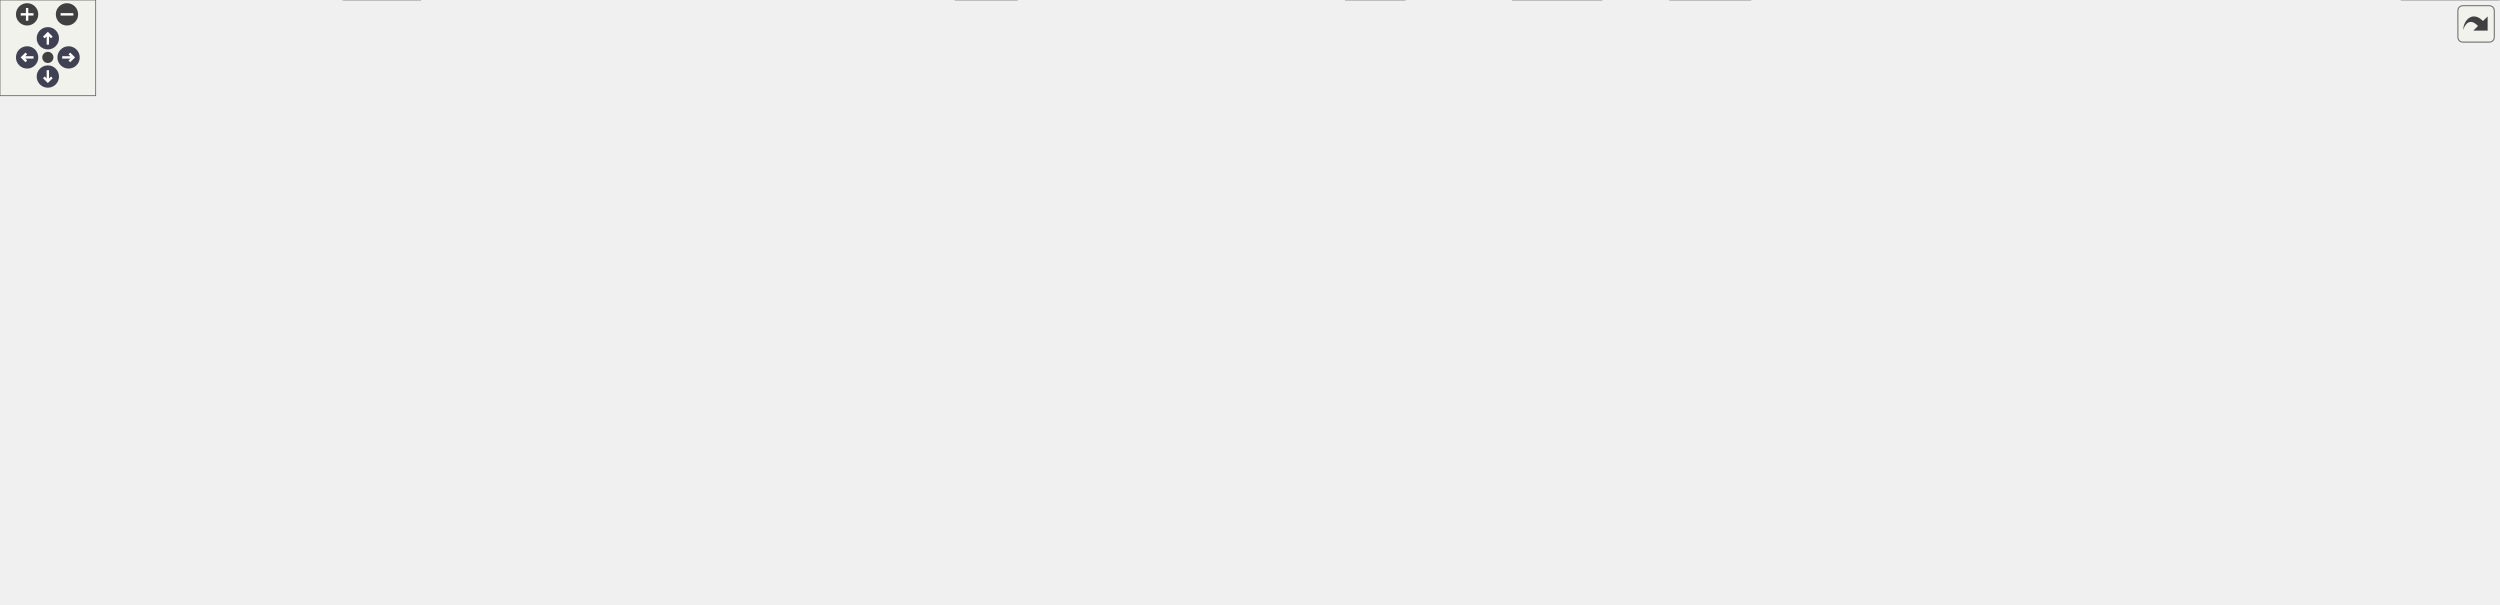
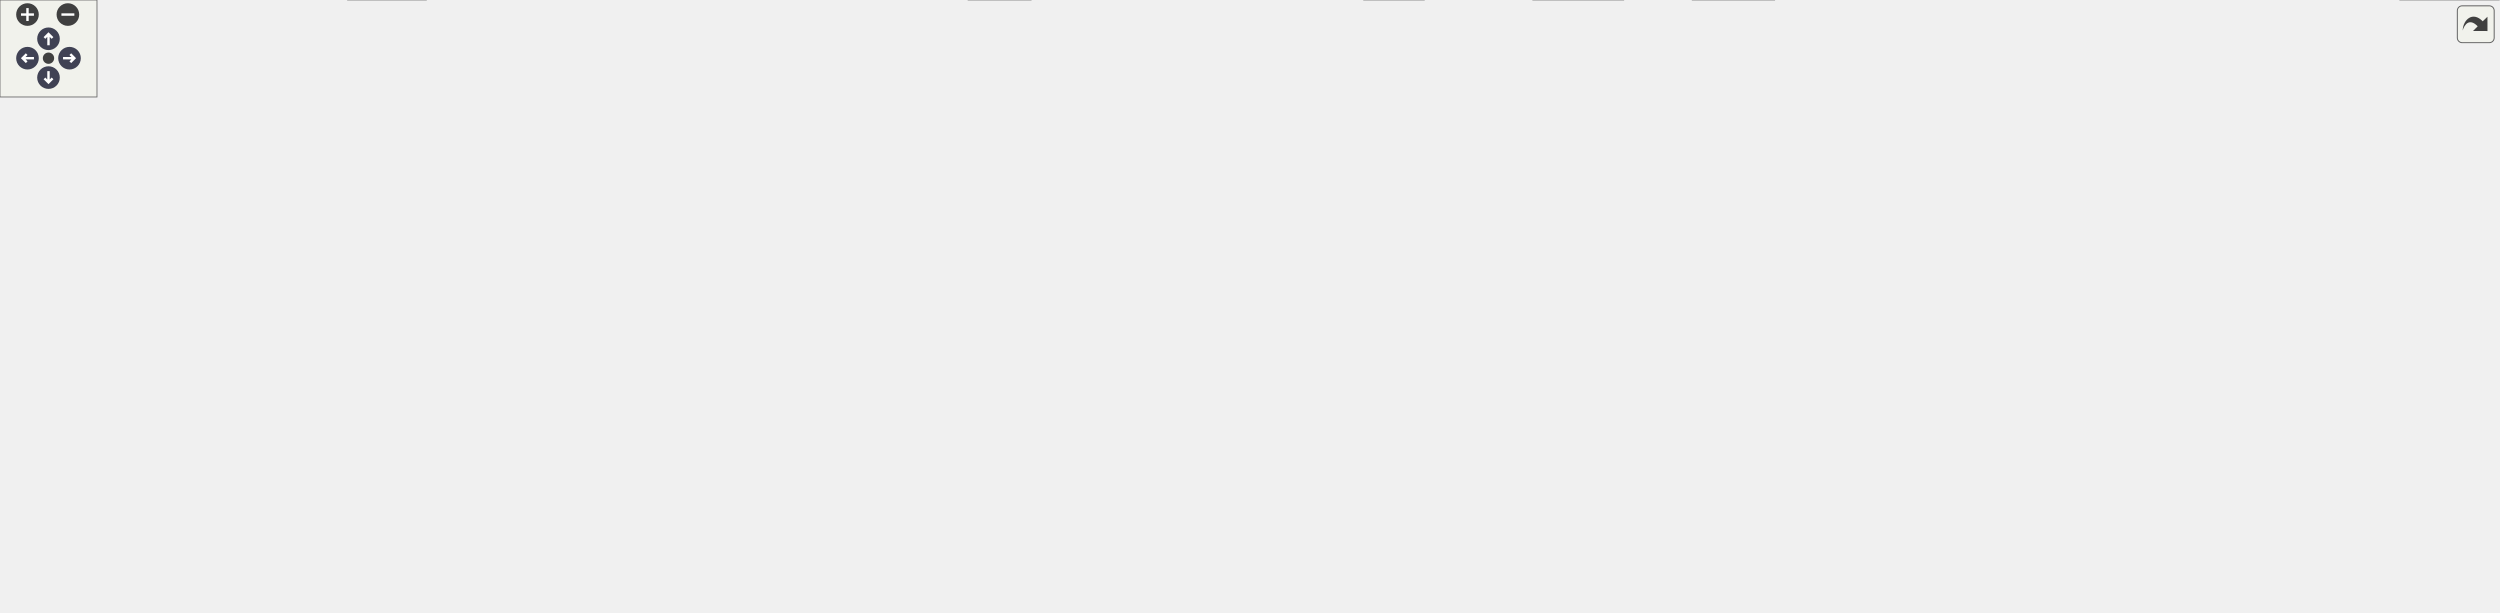
<svg xmlns="http://www.w3.org/2000/svg" xmlns:xlink="http://www.w3.org/1999/xlink" id="main" version="1.1" xml:space="preserve">
  <style type="text/css">
.node, .edge {opacity: 0.7;}
.node.selected, .edge.selected {opacity: 1;}
.edge:hover path { stroke: red; }
.edge:hover polygon { stroke: red; fill: red; }
</style>
  <defs>
    <circle id="rim" cx="0" cy="0" r="7" />
    <circle id="rim2" cx="0" cy="0" r="3.5" />
    <g id="zoomPlus">
      <use xlink:href="#rim" fill="#404040">
        <set attributeName="fill" to="#808080" begin="zoomplus.mouseover" end="zoomplus.mouseout" />
      </use>
      <path d="M-4,0h8M0,-4v8" fill="none" stroke="white" stroke-width="1.5" pointer-events="none" />
    </g>
    <g id="zoomMin">
      <use xlink:href="#rim" fill="#404040">
        <set attributeName="fill" to="#808080" begin="zoomminus.mouseover" end="zoomminus.mouseout" />
      </use>
      <path d="M-4,0h8" fill="none" stroke="white" stroke-width="1.5" pointer-events="none" />
    </g>
    <g id="arrowUp" transform="translate(30 24)">
      <use xlink:href="#rim" />
      <path pointer-events="none" fill="none" stroke="white" stroke-width="1.5" d="M0,-3.0v7 M-2.5,-0.5L0,-3.0L2.5,-0.5" />
    </g>
    <g id="arrowRight" transform="rotate(90) translate(36 -43)">
      <use xlink:href="#rim" />
      <path pointer-events="none" fill="none" stroke="white" stroke-width="1.5" d="M0,-3.0v7 M-2.5,-0.5L0,-3.0L2.5,-0.5" />
    </g>
    <g id="arrowDown" transform="rotate(180) translate(-30 -48)">
      <use xlink:href="#rim" />
      <path pointer-events="none" fill="none" stroke="white" stroke-width="1.5" d="M0,-3.0v7 M-2.5,-0.5L0,-3.0L2.5,-0.5" />
    </g>
    <g id="arrowLeft" transform="rotate(270) translate(-36 17)">
      <use xlink:href="#rim" />
      <path pointer-events="none" fill="none" stroke="white" stroke-width="1.5" d="M0,-3.0v7 M-2.5,-0.5L0,-3.0L2.5,-0.5" />
    </g>
    <g id="resetDef">
      <use xlink:href="#rim2" fill="#404040">
        <set attributeName="fill" to="#808080" begin="reset.mouseover" end="reset.mouseout" />
      </use>
    </g>
  </defs>
  <svg id="graph" class="graph">
    <g id="viewport">
      <g id="Node000001" class="node">
        <g id="a_Node000001">
          <a xlink:title=" ">
            <polygon fill="#999999" stroke="#666666" points="207.79,-318 53.04,-318 53.04,-287.5 207.79,-287.5 207.79,-318" />
            <text text-anchor="start" x="61.04" y="-304.5" font-family="Helvetica,sans-Serif" font-size="10.00">/github/workspace/test</text>
            <text text-anchor="middle" x="130.42" y="-293.25" font-family="Helvetica,sans-Serif" font-size="10.00">/kalman_format_float_1x1x1.cpp</text>
          </a>
        </g>
      </g>
      <g id="Node000002" class="node">
        <g id="a_Node000002">
          <a xlink:href="kalman_8hpp.xhtml" target="_top" xlink:title="The Kalman filter class and library top-level header.">
            <polygon fill="white" stroke="#666666" points="183.42,-251.5 77.42,-251.5 77.42,-232.25 183.42,-232.25 183.42,-251.5" />
            <text text-anchor="middle" x="130.42" y="-238" font-family="Helvetica,sans-Serif" font-size="10.00">fcarouge/kalman.hpp</text>
          </a>
        </g>
      </g>
      <g id="edge1_Node000001_Node000002" class="edge">
        <g id="a_edge1_Node000001_Node000002">
          <a xlink:title=" ">
            <path fill="none" stroke="#63b8ff" d="M130.42,-287.2C130.42,-279.96 130.42,-271.09 130.42,-263.19" />
            <polygon fill="#63b8ff" stroke="#63b8ff" points="133.92,-263.46 130.42,-253.46 126.92,-263.46 133.92,-263.46" />
          </a>
        </g>
      </g>
      <g id="Node000025" class="node">
        <g id="a_Node000025">
          <a xlink:title=" ">
            <polygon fill="#e0e0e0" stroke="#999999" points="50.29,-74.5 6.54,-74.5 6.54,-55.25 50.29,-55.25 50.29,-74.5" />
            <text text-anchor="middle" x="28.42" y="-61" font-family="Helvetica,sans-Serif" font-size="10.00">format</text>
          </a>
        </g>
      </g>
      <g id="edge57_Node000001_Node000025" class="edge">
        <g id="a_edge57_Node000001_Node000025">
          <a xlink:title=" ">
            <path fill="none" stroke="#63b8ff" d="M104.85,-287.08C76.89,-269.49 33.42,-237.16 13.42,-196.25 -3.37,-161.9 -2.26,-147.74 6.42,-110.5 8.5,-101.58 12.63,-92.39 16.76,-84.69" />
            <polygon fill="#63b8ff" stroke="#63b8ff" points="19.64,-86.7 21.61,-76.29 13.58,-83.19 19.64,-86.7" />
          </a>
        </g>
      </g>
      <g id="Node000029" class="node">
        <g id="a_Node000029">
          <a xlink:title=" ">
            <polygon fill="#e0e0e0" stroke="#999999" points="249.54,-251.5 201.29,-251.5 201.29,-232.25 249.54,-232.25 249.54,-251.5" />
            <text text-anchor="middle" x="225.42" y="-238" font-family="Helvetica,sans-Serif" font-size="10.00">cassert</text>
          </a>
        </g>
      </g>
      <g id="edge56_Node000001_Node000029" class="edge">
        <g id="a_edge56_Node000001_Node000029">
          <a xlink:title=" ">
            <path fill="none" stroke="#63b8ff" d="M153.9,-287.2C168.23,-278.32 186.51,-266.99 201,-258.01" />
            <polygon fill="#63b8ff" stroke="#63b8ff" points="202.83,-260.99 209.49,-252.75 199.14,-255.04 202.83,-260.99" />
          </a>
        </g>
      </g>
      <g id="Node000003" class="node">
        <g id="a_Node000003">
          <a xlink:href="kalman__forward_8hpp.xhtml" target="_top" xlink:title="Authoritative forward declaration header.">
            <polygon fill="white" stroke="#666666" points="318.92,-196.25 215.92,-196.25 215.92,-177 318.92,-177 318.92,-196.25" />
            <text text-anchor="middle" x="267.42" y="-182.75" font-family="Helvetica,sans-Serif" font-size="10.00">kalman_forward.hpp</text>
          </a>
        </g>
      </g>
      <g id="edge2_Node000002_Node000003" class="edge">
        <g id="a_edge2_Node000002_Node000003">
          <a xlink:title=" ">
            <path fill="none" stroke="#63b8ff" d="M153.66,-231.84C175.6,-223.31 208.77,-210.42 233.63,-200.76" />
            <polygon fill="#63b8ff" stroke="#63b8ff" points="234.6,-204.14 242.65,-197.25 232.07,-197.61 234.6,-204.14" />
          </a>
        </g>
      </g>
      <g id="Node000004" class="node">
        <g id="a_Node000004">
          <a xlink:href="factory_8hpp.xhtml" target="_top" xlink:title=" ">
            <polygon fill="white" stroke="#666666" points="966.67,-196.25 832.17,-196.25 832.17,-177 966.67,-177 966.67,-196.25" />
            <text text-anchor="middle" x="899.42" y="-182.75" font-family="Helvetica,sans-Serif" font-size="10.00">kalman_internal/factory.hpp</text>
          </a>
        </g>
      </g>
      <g id="edge3_Node000002_Node000004" class="edge">
        <g id="a_edge3_Node000002_Node000004">
          <a xlink:title=" ">
            <path fill="none" stroke="#63b8ff" d="M183.82,-233.19C186.73,-232.85 189.61,-232.53 192.42,-232.25 419.88,-209.28 689.79,-196.14 820.56,-190.66" />
            <polygon fill="#63b8ff" stroke="#63b8ff" points="820.66,-194.16 830.51,-190.25 820.37,-187.17 820.66,-194.16" />
          </a>
        </g>
      </g>
      <g id="Node000006" class="node">
        <g id="a_Node000006">
          <a xlink:href="utility_8hpp.xhtml" target="_top" xlink:title=" ">
            <polygon fill="white" stroke="#666666" points="790.67,-74.5 734.17,-74.5 734.17,-55.25 790.67,-55.25 790.67,-74.5" />
            <text text-anchor="middle" x="762.42" y="-61" font-family="Helvetica,sans-Serif" font-size="10.00">utility.hpp</text>
          </a>
        </g>
      </g>
      <g id="edge54_Node000002_Node000006" class="edge">
        <g id="a_edge54_Node000002_Node000006">
          <a xlink:title=" ">
            <path fill="none" stroke="#63b8ff" d="M180.05,-231.79C234.44,-221.49 315.58,-205.01 327.42,-196.25 362.7,-170.13 339.78,-134.68 376.42,-110.5 432.55,-73.46 635.37,-67.05 722.35,-66.02" />
            <polygon fill="#63b8ff" stroke="#63b8ff" points="722.35,-69.52 732.32,-65.93 722.28,-62.52 722.35,-69.52" />
          </a>
        </g>
      </g>
      <g id="Node000024" class="node">
        <g id="a_Node000024">
          <a xlink:href="format_8hpp.xhtml" target="_top" xlink:title="Formatting support for the Kalman filter.">
            <polygon fill="white" stroke="#666666" points="148.92,-135.38 15.92,-135.38 15.92,-116.12 148.92,-116.12 148.92,-135.38" />
            <text text-anchor="middle" x="82.42" y="-121.88" font-family="Helvetica,sans-Serif" font-size="10.00">kalman_internal/format.hpp</text>
          </a>
        </g>
      </g>
      <g id="edge45_Node000002_Node000024" class="edge">
        <g id="a_edge45_Node000002_Node000024">
          <a xlink:title=" ">
            <path fill="none" stroke="#63b8ff" d="M77.02,-232.2C56.04,-225.89 34.01,-215.01 21.42,-196.25 7.69,-175.79 32.35,-154.88 54.31,-141.41" />
            <polygon fill="#63b8ff" stroke="#63b8ff" points="55.84,-144.57 62.74,-136.54 52.33,-138.51 55.84,-144.57" />
          </a>
        </g>
      </g>
      <g id="Node000026" class="node">
        <g id="a_Node000026">
          <a xlink:href="print_8hpp.xhtml" target="_top" xlink:title=" ">
            <polygon fill="white" stroke="#666666" points="291.42,-135.38 167.42,-135.38 167.42,-116.12 291.42,-116.12 291.42,-135.38" />
            <text text-anchor="middle" x="229.42" y="-121.88" font-family="Helvetica,sans-Serif" font-size="10.00">kalman_internal/print.hpp</text>
          </a>
        </g>
      </g>
      <g id="edge50_Node000002_Node000026" class="edge">
        <g id="a_edge50_Node000002_Node000026">
          <a xlink:title=" ">
            <path fill="none" stroke="#63b8ff" d="M103.98,-231.82C75.63,-220.65 36.89,-200.27 54.42,-177 62.03,-166.9 128.51,-149.79 177.29,-138.38" />
            <polygon fill="#63b8ff" stroke="#63b8ff" points="177.9,-141.83 186.85,-136.17 176.32,-135.01 177.9,-141.83" />
          </a>
        </g>
      </g>
      <g id="Node000028" class="node">
        <g id="a_Node000028">
          <a xlink:title=" ">
            <polygon fill="#e0e0e0" stroke="#999999" points="197.67,-196.25 63.17,-196.25 63.17,-177 197.67,-177 197.67,-196.25" />
            <text text-anchor="middle" x="130.42" y="-182.75" font-family="Helvetica,sans-Serif" font-size="10.00">kalman_internal/kalman.tpp</text>
          </a>
        </g>
      </g>
      <g id="edge55_Node000002_Node000028" class="edge">
        <g id="a_edge55_Node000002_Node000028">
          <a xlink:title=" ">
            <path fill="none" stroke="#63b8ff" d="M130.42,-232.08C130.42,-225.57 130.42,-216.42 130.42,-208.12" />
            <polygon fill="#63b8ff" stroke="#63b8ff" points="133.92,-208.12 130.42,-198.12 126.92,-208.12 133.92,-208.12" />
          </a>
        </g>
      </g>
      <g id="Node000005" class="node">
        <g id="a_Node000005">
          <a xlink:href="type_8hpp.xhtml" target="_top" xlink:title=" ">
-             <polygon fill="white" stroke="#666666" points="1498.42,-135.38 1446.42,-135.38 1446.42,-116.12 1498.42,-116.12 1498.42,-135.38" />
-             <text text-anchor="middle" x="1472.42" y="-121.88" font-family="Helvetica,sans-Serif" font-size="10.00">type.hpp</text>
+             <polygon fill="white" stroke="#666666" points="1477.42,-135.38 1425.42,-135.38 1425.42,-116.12 1477.42,-116.12 1477.42,-135.38" />
+             <text text-anchor="middle" x="1451.42" y="-121.88" font-family="Helvetica,sans-Serif" font-size="10.00">type.hpp</text>
          </a>
        </g>
      </g>
      <g id="edge4_Node000004_Node000005" class="edge">
        <g id="a_edge4_Node000004_Node000005">
          <a xlink:title=" ">
-             <path fill="none" stroke="#63b8ff" d="M967.13,-185.53C1069.17,-184.14 1267.91,-176.56 1432.42,-141 1434.73,-140.5 1437.08,-139.9 1439.44,-139.24" />
-             <polygon fill="#63b8ff" stroke="#63b8ff" points="1440.39,-142.61 1448.85,-136.24 1438.26,-135.94 1440.39,-142.61" />
+             <path fill="none" stroke="#63b8ff" d="M966.92,-185.2C1065.65,-183.35 1254.71,-175.15 1411.42,-141 1413.73,-140.5 1416.08,-139.9 1418.44,-139.23" />
+             <polygon fill="#63b8ff" stroke="#63b8ff" points="1419.39,-142.6 1427.85,-136.23 1417.26,-135.94 1419.39,-142.6" />
          </a>
        </g>
      </g>
      <g id="Node000007" class="node">
        <g id="a_Node000007">
          <a xlink:title=" ">
            <polygon fill="#e0e0e0" stroke="#999999" points="1004.29,-19.25 948.54,-19.25 948.54,0 1004.29,0 1004.29,-19.25" />
            <text text-anchor="middle" x="976.42" y="-5.75" font-family="Helvetica,sans-Serif" font-size="10.00">concepts</text>
          </a>
        </g>
      </g>
      <g id="edge42_Node000004_Node000007" class="edge">
        <g id="a_edge42_Node000004_Node000007">
          <a xlink:title=" ">
-             <path fill="none" stroke="#63b8ff" d="M966.92,-184.56C1096.7,-181.8 1370.8,-172.29 1399.42,-141 1408.57,-131 1407.71,-121.23 1399.42,-110.5 1375.65,-79.74 1116.01,-33.78 1015.67,-17.03" />
-             <polygon fill="#63b8ff" stroke="#63b8ff" points="1016.46,-13.61 1006.02,-15.42 1015.31,-20.51 1016.46,-13.61" />
+             <path fill="none" stroke="#63b8ff" d="M966.75,-184.27C1092.14,-181.05 1351.24,-170.83 1378.42,-141 1387.55,-130.98 1386.59,-121.32 1378.42,-110.5 1356.25,-81.13 1112.55,-34.88 1015.74,-17.52" />
+             <polygon fill="#63b8ff" stroke="#63b8ff" points="1016.63,-14.12 1006.17,-15.81 1015.4,-21.01 1016.63,-14.12" />
          </a>
        </g>
      </g>
      <g id="Node000009" class="node">
        <g id="a_Node000009">
          <a xlink:title=" ">
            <polygon fill="#e0e0e0" stroke="#999999" points="880.92,-19.25 843.92,-19.25 843.92,0 880.92,0 880.92,-19.25" />
            <text text-anchor="middle" x="862.42" y="-5.75" font-family="Helvetica,sans-Serif" font-size="10.00">tuple</text>
          </a>
        </g>
      </g>
      <g id="edge43_Node000004_Node000009" class="edge">
        <g id="a_edge43_Node000004_Node000009">
          <a xlink:title=" ">
            <path fill="none" stroke="#63b8ff" d="M831.68,-184.84C697.15,-182.58 406.62,-173.89 376.42,-141 367.25,-131.02 367.85,-121.01 376.42,-110.5 434.69,-39.04 735.41,-17.25 832.3,-12.03" />
            <polygon fill="#63b8ff" stroke="#63b8ff" points="832.26,-15.54 842.06,-11.53 831.9,-8.55 832.26,-15.54" />
          </a>
        </g>
      </g>
      <g id="Node000010" class="node">
        <g id="a_Node000010">
          <a xlink:title=" ">
-             <polygon fill="#e0e0e0" stroke="#999999" points="1566.92,-19.25 1505.92,-19.25 1505.92,0 1566.92,0 1566.92,-19.25" />
-             <text text-anchor="middle" x="1536.42" y="-5.75" font-family="Helvetica,sans-Serif" font-size="10.00">type_traits</text>
+             <polygon fill="#e0e0e0" stroke="#999999" points="1545.92,-19.25 1484.92,-19.25 1484.92,0 1545.92,0 1545.92,-19.25" />
+             <text text-anchor="middle" x="1515.42" y="-5.75" font-family="Helvetica,sans-Serif" font-size="10.00">type_traits</text>
          </a>
        </g>
      </g>
      <g id="edge44_Node000004_Node000010" class="edge">
        <g id="a_edge44_Node000004_Node000010">
          <a xlink:title=" ">
-             <path fill="none" stroke="#63b8ff" d="M966.96,-184.6C1116.22,-181.78 1464.35,-171.93 1507.42,-141 1541.7,-116.38 1541.89,-60.87 1539.14,-30.84" />
-             <polygon fill="#63b8ff" stroke="#63b8ff" points="1542.65,-30.73 1538.05,-21.19 1535.7,-31.53 1542.65,-30.73" />
+             <path fill="none" stroke="#63b8ff" d="M967.08,-184.4C1112.51,-181.22 1445.11,-170.75 1486.42,-141 1520.67,-116.34 1520.88,-60.85 1518.14,-30.83" />
+             <polygon fill="#63b8ff" stroke="#63b8ff" points="1521.65,-30.73 1517.04,-21.19 1514.69,-31.52 1521.65,-30.73" />
          </a>
        </g>
      </g>
      <g id="Node000013" class="node">
        <g id="a_Node000013">
          <a xlink:href="x__z__p__q__r_8hpp.xhtml" target="_top" xlink:title=" ">
            <polygon fill="white" stroke="#666666" points="463.17,-135.38 385.67,-135.38 385.67,-116.12 463.17,-116.12 463.17,-135.38" />
            <text text-anchor="middle" x="424.42" y="-121.88" font-family="Helvetica,sans-Serif" font-size="10.00">x_z_p_q_r.hpp</text>
          </a>
        </g>
      </g>
      <g id="edge13_Node000004_Node000013" class="edge">
        <g id="a_edge13_Node000004_Node000013">
          <a xlink:title=" ">
            <path fill="none" stroke="#63b8ff" d="M831.91,-182.42C747.25,-177.52 597.97,-165.98 472.42,-141 469.26,-140.37 466.01,-139.63 462.77,-138.81" />
            <polygon fill="#63b8ff" stroke="#63b8ff" points="463.9,-135.49 453.33,-136.24 462.06,-142.25 463.9,-135.49" />
          </a>
        </g>
      </g>
      <g id="Node000014" class="node">
        <g id="a_Node000014">
          <a xlink:href="x__z__p__q__r__h__f_8hpp.xhtml" target="_top" xlink:title=" ">
            <polygon fill="white" stroke="#666666" points="577.54,-135.38 481.29,-135.38 481.29,-116.12 577.54,-116.12 577.54,-135.38" />
            <text text-anchor="middle" x="529.42" y="-121.88" font-family="Helvetica,sans-Serif" font-size="10.00">x_z_p_q_r_h_f.hpp</text>
          </a>
        </g>
      </g>
      <g id="edge15_Node000004_Node000014" class="edge">
        <g id="a_edge15_Node000004_Node000014">
          <a xlink:title=" ">
            <path fill="none" stroke="#63b8ff" d="M831.85,-177.92C768.43,-170.22 671.08,-157.22 587.42,-141 583.36,-140.21 579.17,-139.33 574.97,-138.39" />
            <polygon fill="#63b8ff" stroke="#63b8ff" points="575.96,-135.03 565.43,-136.17 574.37,-141.85 575.96,-135.03" />
          </a>
        </g>
      </g>
      <g id="Node000015" class="node">
        <g id="a_Node000015">
          <a xlink:href="x__z__p__q__r__hh__us__ps_8hpp.xhtml" target="_top" xlink:title=" ">
            <polygon fill="white" stroke="#666666" points="898.79,-135.38 774.04,-135.38 774.04,-116.12 898.79,-116.12 898.79,-135.38" />
            <text text-anchor="middle" x="836.42" y="-121.88" font-family="Helvetica,sans-Serif" font-size="10.00">x_z_p_q_r_hh_us_ps.hpp</text>
          </a>
        </g>
      </g>
      <g id="edge17_Node000004_Node000015" class="edge">
        <g id="a_edge17_Node000004_Node000015">
          <a xlink:title=" ">
            <path fill="none" stroke="#63b8ff" d="M889.85,-176.68C880.42,-167.87 865.77,-154.18 854.19,-143.36" />
            <polygon fill="#63b8ff" stroke="#63b8ff" points="856.88,-141.08 847.18,-136.81 852.1,-146.19 856.88,-141.08" />
          </a>
        </g>
      </g>
      <g id="Node000018" class="node">
        <g id="a_Node000018">
          <a xlink:href="x__z__p__qq__rr__f_8hpp.xhtml" target="_top" xlink:title=" ">
            <polygon fill="white" stroke="#666666" points="1010.42,-135.38 916.42,-135.38 916.42,-116.12 1010.42,-116.12 1010.42,-135.38" />
            <text text-anchor="middle" x="963.42" y="-121.88" font-family="Helvetica,sans-Serif" font-size="10.00">x_z_p_qq_rr_f.hpp</text>
          </a>
        </g>
      </g>
      <g id="edge22_Node000004_Node000018" class="edge">
        <g id="a_edge22_Node000004_Node000018">
          <a xlink:title=" ">
            <path fill="none" stroke="#63b8ff" d="M909.14,-176.68C918.73,-167.87 933.61,-154.18 945.36,-143.36" />
            <polygon fill="#63b8ff" stroke="#63b8ff" points="947.5,-146.15 952.49,-136.8 942.76,-141 947.5,-146.15" />
          </a>
        </g>
      </g>
      <g id="Node000019" class="node">
        <g id="a_Node000019">
          <a xlink:href="x__z__p__r_8hpp.xhtml" target="_top" xlink:title=" ">
            <polygon fill="white" stroke="#666666" points="662.92,-135.38 595.92,-135.38 595.92,-116.12 662.92,-116.12 662.92,-135.38" />
            <text text-anchor="middle" x="629.42" y="-121.88" font-family="Helvetica,sans-Serif" font-size="10.00">x_z_p_r.hpp</text>
          </a>
        </g>
      </g>
      <g id="edge26_Node000004_Node000019" class="edge">
        <g id="a_edge26_Node000004_Node000019">
          <a xlink:title=" ">
            <path fill="none" stroke="#63b8ff" d="M841.78,-176.54C795.39,-168.7 728.72,-156.25 671.42,-141 669.3,-140.44 667.13,-139.82 664.95,-139.17" />
            <polygon fill="#63b8ff" stroke="#63b8ff" points="666.16,-135.88 655.57,-136.2 664.05,-142.56 666.16,-135.88" />
          </a>
        </g>
      </g>
      <g id="Node000020" class="node">
        <g id="a_Node000020">
          <a xlink:href="x__z__p__r__f_8hpp.xhtml" target="_top" xlink:title=" ">
            <polygon fill="white" stroke="#666666" points="756.04,-135.38 680.79,-135.38 680.79,-116.12 756.04,-116.12 756.04,-135.38" />
            <text text-anchor="middle" x="718.42" y="-121.88" font-family="Helvetica,sans-Serif" font-size="10.00">x_z_p_r_f.hpp</text>
          </a>
        </g>
      </g>
      <g id="edge28_Node000004_Node000020" class="edge">
        <g id="a_edge28_Node000004_Node000020">
          <a xlink:title=" ">
            <path fill="none" stroke="#63b8ff" d="M871.53,-176.55C840.84,-166.57 791.31,-150.46 756.92,-139.27" />
            <polygon fill="#63b8ff" stroke="#63b8ff" points="758.37,-136.06 747.78,-136.3 756.2,-142.72 758.37,-136.06" />
          </a>
        </g>
      </g>
      <g id="Node000021" class="node">
        <g id="a_Node000021">
          <a xlink:href="x__z__u__p__q__r_8hpp.xhtml" target="_top" xlink:title=" ">
            <polygon fill="white" stroke="#666666" points="1116.42,-135.38 1028.42,-135.38 1028.42,-116.12 1116.42,-116.12 1116.42,-135.38" />
            <text text-anchor="middle" x="1072.42" y="-121.88" font-family="Helvetica,sans-Serif" font-size="10.00">x_z_u_p_q_r.hpp</text>
          </a>
        </g>
      </g>
      <g id="edge30_Node000004_Node000021" class="edge">
        <g id="a_edge30_Node000004_Node000021">
          <a xlink:title=" ">
            <path fill="none" stroke="#63b8ff" d="M926.07,-176.55C955.28,-166.61 1002.34,-150.6 1035.19,-139.42" />
            <polygon fill="#63b8ff" stroke="#63b8ff" points="1035.97,-142.85 1044.3,-136.32 1033.71,-136.23 1035.97,-142.85" />
          </a>
        </g>
      </g>
      <g id="Node000022" class="node">
        <g id="a_Node000022">
-           <a xlink:href="x__z__u__p__q__r__f__g__ps_8hpp.xhtml" target="_top" xlink:title=" ">
-             <polygon fill="white" stroke="#666666" points="1256.67,-135.38 1134.17,-135.38 1134.17,-116.12 1256.67,-116.12 1256.67,-135.38" />
-             <text text-anchor="middle" x="1195.42" y="-121.88" font-family="Helvetica,sans-Serif" font-size="10.00">x_z_u_p_q_r_f_g_ps.hpp</text>
+           <a xlink:href="x__z__u__p__q__r__h__f__g__us__ps_8hpp.xhtml" target="_top" xlink:title=" ">
+             <polygon fill="white" stroke="#666666" points="1249.92,-141 1134.92,-141 1134.92,-110.5 1249.92,-110.5 1249.92,-141" />
+             <text text-anchor="start" x="1142.92" y="-127.5" font-family="Helvetica,sans-Serif" font-size="10.00">x_z_u_p_q_r_h_f_g_us</text>
+             <text text-anchor="middle" x="1192.42" y="-116.25" font-family="Helvetica,sans-Serif" font-size="10.00">_ps.hpp</text>
          </a>
        </g>
      </g>
      <g id="edge34_Node000004_Node000022" class="edge">
        <g id="a_edge34_Node000004_Node000022">
          <a xlink:title=" ">
-             <path fill="none" stroke="#63b8ff" d="M945.75,-176.56C991.44,-167.6 1063.27,-153.46 1125.42,-141 1130.07,-140.07 1134.89,-139.1 1139.74,-138.12" />
-             <polygon fill="#63b8ff" stroke="#63b8ff" points="1140.4,-141.55 1149.51,-136.14 1139.01,-134.69 1140.4,-141.55" />
+             <path fill="none" stroke="#63b8ff" d="M946.64,-176.51C989.98,-168.1 1056.26,-155.11 1123.46,-141.38" />
+             <polygon fill="#63b8ff" stroke="#63b8ff" points="1124.11,-144.82 1133.2,-139.39 1122.71,-137.97 1124.11,-144.82" />
          </a>
        </g>
      </g>
      <g id="Node000023" class="node">
        <g id="a_Node000023">
-           <a xlink:href="x__z__u__p__q__r__h__f__g__us__ps_8hpp.xhtml" target="_top" xlink:title=" ">
-             <polygon fill="white" stroke="#666666" points="1389.92,-141 1274.92,-141 1274.92,-110.5 1389.92,-110.5 1389.92,-141" />
-             <text text-anchor="start" x="1282.92" y="-127.5" font-family="Helvetica,sans-Serif" font-size="10.00">x_z_u_p_q_r_h_f_g_us</text>
-             <text text-anchor="middle" x="1332.42" y="-116.25" font-family="Helvetica,sans-Serif" font-size="10.00">_ps.hpp</text>
+           <a xlink:href="x__z__u__p__qq__r__ff__gg__ps_8hpp.xhtml" target="_top" xlink:title=" ">
+             <polygon fill="white" stroke="#666666" points="1369.17,-141 1267.67,-141 1267.67,-110.5 1369.17,-110.5 1369.17,-141" />
+             <text text-anchor="start" x="1275.67" y="-127.5" font-family="Helvetica,sans-Serif" font-size="10.00">x_z_u_p_qq_r_ff_gg</text>
+             <text text-anchor="middle" x="1318.42" y="-116.25" font-family="Helvetica,sans-Serif" font-size="10.00">_ps.hpp</text>
          </a>
        </g>
      </g>
      <g id="edge38_Node000004_Node000023" class="edge">
        <g id="a_edge38_Node000004_Node000023">
          <a xlink:title=" ">
-             <path fill="none" stroke="#63b8ff" d="M967.13,-179.18C1038.34,-171.99 1153.88,-159.18 1263.47,-141.22" />
-             <polygon fill="#63b8ff" stroke="#63b8ff" points="1263.95,-144.69 1273.24,-139.6 1262.81,-137.79 1263.95,-144.69" />
+             <path fill="none" stroke="#63b8ff" d="M967.11,-179.55C1037.25,-172.74 1150.22,-160.31 1256.11,-141.49" />
+             <polygon fill="#63b8ff" stroke="#63b8ff" points="1256.62,-144.95 1265.84,-139.73 1255.38,-138.06 1256.62,-144.95" />
          </a>
        </g>
      </g>
      <g id="edge5_Node000005_Node000006" class="edge">
        <g id="a_edge5_Node000005_Node000006">
          <a xlink:title=" ">
-             <path fill="none" stroke="#63b8ff" d="M1446.19,-118.82C1432.35,-115.9 1415.04,-112.56 1399.42,-110.5 1174.99,-80.85 903.3,-70.11 802.54,-66.97" />
-             <polygon fill="#63b8ff" stroke="#63b8ff" points="802.73,-63.48 792.63,-66.68 802.52,-70.48 802.73,-63.48" />
+             <path fill="none" stroke="#63b8ff" d="M1425.19,-118.84C1411.35,-115.92 1394.04,-112.58 1378.42,-110.5 1162.37,-81.69 901.04,-70.5 802.56,-67.11" />
+             <polygon fill="#63b8ff" stroke="#63b8ff" points="802.72,-63.61 792.61,-66.78 802.49,-70.61 802.72,-63.61" />
          </a>
        </g>
      </g>
      <g id="edge12_Node000005_Node000010" class="edge">
        <g id="a_edge12_Node000005_Node000010">
          <a xlink:title=" ">
-             <path fill="none" stroke="#63b8ff" d="M1482.8,-115.75C1492.98,-106.4 1508.28,-90.86 1517.42,-74.5 1525.12,-60.72 1530.01,-43.49 1532.9,-30.4" />
-             <polygon fill="#63b8ff" stroke="#63b8ff" points="1536.28,-31.34 1534.78,-20.85 1529.41,-29.98 1536.28,-31.34" />
+             <path fill="none" stroke="#63b8ff" d="M1461.8,-115.75C1471.98,-106.4 1487.28,-90.86 1496.42,-74.5 1504.12,-60.72 1509.01,-43.49 1511.9,-30.4" />
+             <polygon fill="#63b8ff" stroke="#63b8ff" points="1515.28,-31.34 1513.78,-20.85 1508.41,-29.98 1515.28,-31.34" />
          </a>
        </g>
      </g>
      <g id="Node000012" class="node">
        <g id="a_Node000012">
          <a xlink:title=" ">
-             <polygon fill="#e0e0e0" stroke="#999999" points="1508.17,-74.5 1436.67,-74.5 1436.67,-55.25 1508.17,-55.25 1508.17,-74.5" />
-             <text text-anchor="middle" x="1472.42" y="-61" font-family="Helvetica,sans-Serif" font-size="10.00">initializer_list</text>
+             <polygon fill="#e0e0e0" stroke="#999999" points="1487.17,-74.5 1415.67,-74.5 1415.67,-55.25 1487.17,-55.25 1487.17,-74.5" />
+             <text text-anchor="middle" x="1451.42" y="-61" font-family="Helvetica,sans-Serif" font-size="10.00">initializer_list</text>
          </a>
        </g>
      </g>
      <g id="edge11_Node000005_Node000012" class="edge">
        <g id="a_edge11_Node000005_Node000012">
          <a xlink:title=" ">
-             <path fill="none" stroke="#63b8ff" d="M1472.42,-115.81C1472.42,-108.03 1472.42,-96.45 1472.42,-86.41" />
-             <polygon fill="#63b8ff" stroke="#63b8ff" points="1475.92,-86.41 1472.42,-76.41 1468.92,-86.41 1475.92,-86.41" />
+             <path fill="none" stroke="#63b8ff" d="M1451.42,-115.81C1451.42,-108.03 1451.42,-96.45 1451.42,-86.41" />
+             <polygon fill="#63b8ff" stroke="#63b8ff" points="1454.92,-86.41 1451.42,-76.41 1447.92,-86.41 1454.92,-86.41" />
          </a>
        </g>
      </g>
      <g id="edge6_Node000006_Node000007" class="edge">
        <g id="a_edge6_Node000006_Node000007">
          <a xlink:title=" ">
            <path fill="none" stroke="#63b8ff" d="M790.84,-56.8C828.43,-47.45 894.88,-30.91 937.23,-20.38" />
            <polygon fill="#63b8ff" stroke="#63b8ff" points="937.9,-23.82 946.76,-18.01 936.21,-17.02 937.9,-23.82" />
          </a>
        </g>
      </g>
      <g id="Node000008" class="node">
        <g id="a_Node000008">
          <a xlink:title=" ">
            <polygon fill="#e0e0e0" stroke="#999999" points="263.54,-19.25 215.29,-19.25 215.29,0 263.54,0 263.54,-19.25" />
            <text text-anchor="middle" x="239.42" y="-5.75" font-family="Helvetica,sans-Serif" font-size="10.00">cstddef</text>
          </a>
        </g>
      </g>
      <g id="edge7_Node000006_Node000008" class="edge">
        <g id="a_edge7_Node000006_Node000008">
          <a xlink:title=" ">
            <path fill="none" stroke="#63b8ff" d="M733.93,-60.97C645.12,-51.93 373.41,-24.27 275.26,-14.27" />
            <polygon fill="#63b8ff" stroke="#63b8ff" points="275.72,-10.8 265.42,-13.27 275.01,-17.77 275.72,-10.8" />
          </a>
        </g>
      </g>
      <g id="edge8_Node000006_Node000009" class="edge">
        <g id="a_edge8_Node000006_Node000009">
          <a xlink:title=" ">
            <path fill="none" stroke="#63b8ff" d="M779.38,-54.84C794.68,-46.69 817.45,-34.57 835.28,-25.08" />
            <polygon fill="#63b8ff" stroke="#63b8ff" points="836.86,-28.2 844.04,-20.41 833.57,-22.02 836.86,-28.2" />
          </a>
        </g>
      </g>
      <g id="edge9_Node000006_Node000010" class="edge">
        <g id="a_edge9_Node000006_Node000010">
          <a xlink:title=" ">
-             <path fill="none" stroke="#63b8ff" d="M790.88,-61.92C908.15,-53.85 1354.24,-23.16 1494.17,-13.53" />
-             <polygon fill="#63b8ff" stroke="#63b8ff" points="1494.36,-17.03 1504.1,-12.85 1493.88,-10.04 1494.36,-17.03" />
+             <path fill="none" stroke="#63b8ff" d="M791.02,-61.85C906.26,-53.7 1336.95,-23.25 1473.56,-13.58" />
+             <polygon fill="#63b8ff" stroke="#63b8ff" points="1473.51,-17.1 1483.23,-12.9 1473.01,-10.12 1473.51,-17.1" />
          </a>
        </g>
      </g>
      <g id="Node000011" class="node">
        <g id="a_Node000011">
          <a xlink:title=" ">
            <polygon fill="#e0e0e0" stroke="#999999" points="637.67,-19.25 599.17,-19.25 599.17,0 637.67,0 637.67,-19.25" />
            <text text-anchor="middle" x="618.42" y="-5.75" font-family="Helvetica,sans-Serif" font-size="10.00">utility</text>
          </a>
        </g>
      </g>
      <g id="edge10_Node000006_Node000011" class="edge">
        <g id="a_edge10_Node000006_Node000011">
          <a xlink:title=" ">
            <path fill="none" stroke="#63b8ff" d="M737.99,-54.84C713.28,-45.7 675.03,-31.56 648.47,-21.74" />
            <polygon fill="#63b8ff" stroke="#63b8ff" points="649.89,-18.53 639.3,-18.35 647.46,-25.1 649.89,-18.53" />
          </a>
        </g>
      </g>
      <g id="edge14_Node000013_Node000006" class="edge">
        <g id="a_edge14_Node000013_Node000006">
          <a xlink:title=" ">
            <path fill="none" stroke="#63b8ff" d="M452.68,-115.67C459.12,-113.79 465.97,-111.95 472.42,-110.5 560.82,-90.67 666.36,-76.86 722.56,-70.27" />
            <polygon fill="#63b8ff" stroke="#63b8ff" points="722.74,-73.77 732.27,-69.15 721.94,-66.82 722.74,-73.77" />
          </a>
        </g>
      </g>
      <g id="edge16_Node000014_Node000006" class="edge">
        <g id="a_edge16_Node000014_Node000006">
          <a xlink:title=" ">
            <path fill="none" stroke="#63b8ff" d="M565.32,-115.68C607.94,-104.91 678.81,-87 722.95,-75.85" />
            <polygon fill="#63b8ff" stroke="#63b8ff" points="723.52,-79.31 732.36,-73.47 721.81,-72.53 723.52,-79.31" />
          </a>
        </g>
      </g>
      <g id="edge20_Node000015_Node000006" class="edge">
        <g id="a_edge20_Node000015_Node000006">
          <a xlink:title=" ">
            <path fill="none" stroke="#63b8ff" d="M825.18,-115.81C813.88,-106.82 796.21,-92.76 782.5,-81.85" />
            <polygon fill="#63b8ff" stroke="#63b8ff" points="784.95,-79.33 774.95,-75.84 780.6,-84.81 784.95,-79.33" />
          </a>
        </g>
      </g>
      <g id="edge21_Node000015_Node000009" class="edge">
        <g id="a_edge21_Node000015_Node000009">
          <a xlink:title=" ">
            <path fill="none" stroke="#63b8ff" d="M838.46,-115.79C842.62,-97.54 852.16,-55.66 857.87,-30.6" />
            <polygon fill="#63b8ff" stroke="#63b8ff" points="861.24,-31.54 860.05,-21.01 854.42,-29.99 861.24,-31.54" />
          </a>
        </g>
      </g>
      <g id="Node000016" class="node">
        <g id="a_Node000016">
          <a xlink:href="function_8hpp.xhtml" target="_top" xlink:title=" ">
            <polygon fill="white" stroke="#666666" points="1106.67,-74.5 1038.17,-74.5 1038.17,-55.25 1106.67,-55.25 1106.67,-74.5" />
            <text text-anchor="middle" x="1072.42" y="-61" font-family="Helvetica,sans-Serif" font-size="10.00">function.hpp</text>
          </a>
        </g>
      </g>
      <g id="edge18_Node000015_Node000016" class="edge">
        <g id="a_edge18_Node000015_Node000016">
          <a xlink:title=" ">
            <path fill="none" stroke="#63b8ff" d="M872.78,-115.68C914.26,-105.33 982.14,-88.4 1027.05,-77.19" />
            <polygon fill="#63b8ff" stroke="#63b8ff" points="1027.62,-80.66 1036.47,-74.84 1025.92,-73.87 1027.62,-80.66" />
          </a>
        </g>
      </g>
      <g id="Node000017" class="node">
        <g id="a_Node000017">
          <a xlink:title=" ">
            <polygon fill="#e0e0e0" stroke="#999999" points="1097.67,-19.25 1047.17,-19.25 1047.17,0 1097.67,0 1097.67,-19.25" />
            <text text-anchor="middle" x="1072.42" y="-5.75" font-family="Helvetica,sans-Serif" font-size="10.00">memory</text>
          </a>
        </g>
      </g>
      <g id="edge19_Node000016_Node000017" class="edge">
        <g id="a_edge19_Node000016_Node000017">
          <a xlink:title=" ">
            <path fill="none" stroke="#63b8ff" d="M1072.42,-55.08C1072.42,-48.57 1072.42,-39.42 1072.42,-31.12" />
            <polygon fill="#63b8ff" stroke="#63b8ff" points="1075.92,-31.12 1072.42,-21.12 1068.92,-31.12 1075.92,-31.12" />
          </a>
        </g>
      </g>
      <g id="edge24_Node000018_Node000006" class="edge">
        <g id="a_edge24_Node000018_Node000006">
          <a xlink:title=" ">
            <path fill="none" stroke="#63b8ff" d="M932.45,-115.68C897.37,-105.4 840.13,-88.64 801.87,-77.43" />
            <polygon fill="#63b8ff" stroke="#63b8ff" points="803.17,-74.17 792.59,-74.71 801.2,-80.88 803.17,-74.17" />
          </a>
        </g>
      </g>
      <g id="edge25_Node000018_Node000009" class="edge">
        <g id="a_edge25_Node000018_Node000009">
          <a xlink:title=" ">
            <path fill="none" stroke="#63b8ff" d="M955.49,-115.79C938.75,-96.88 899.54,-52.57 877.73,-27.93" />
            <polygon fill="#63b8ff" stroke="#63b8ff" points="880.56,-25.84 871.31,-20.67 875.32,-30.48 880.56,-25.84" />
          </a>
        </g>
      </g>
      <g id="edge23_Node000018_Node000016" class="edge">
        <g id="a_edge23_Node000018_Node000016">
          <a xlink:title=" ">
            <path fill="none" stroke="#63b8ff" d="M979.97,-115.81C997.42,-106.38 1025.16,-91.4 1045.71,-80.3" />
            <polygon fill="#63b8ff" stroke="#63b8ff" points="1047.24,-83.45 1054.38,-75.62 1043.92,-77.29 1047.24,-83.45" />
          </a>
        </g>
      </g>
      <g id="edge27_Node000019_Node000006" class="edge">
        <g id="a_edge27_Node000019_Node000006">
          <a xlink:title=" ">
            <path fill="none" stroke="#63b8ff" d="M649.91,-115.68C671.74,-106.01 706.56,-90.6 731.68,-79.48" />
            <polygon fill="#63b8ff" stroke="#63b8ff" points="733.01,-82.72 740.74,-75.47 730.18,-76.32 733.01,-82.72" />
          </a>
        </g>
      </g>
      <g id="edge29_Node000020_Node000006" class="edge">
        <g id="a_edge29_Node000020_Node000006">
          <a xlink:title=" ">
            <path fill="none" stroke="#63b8ff" d="M725.1,-115.81C731.37,-107.42 740.93,-94.63 748.8,-84.09" />
            <polygon fill="#63b8ff" stroke="#63b8ff" points="751.59,-86.22 754.77,-76.11 745.98,-82.03 751.59,-86.22" />
          </a>
        </g>
      </g>
      <g id="edge32_Node000021_Node000006" class="edge">
        <g id="a_edge32_Node000021_Node000006">
          <a xlink:title=" ">
            <path fill="none" stroke="#63b8ff" d="M1040.58,-115.69C1033.64,-113.85 1026.3,-112.02 1019.42,-110.5 943.11,-93.65 852.91,-79.24 802.21,-71.64" />
            <polygon fill="#63b8ff" stroke="#63b8ff" points="803.01,-68.22 792.61,-70.21 801.98,-75.14 803.01,-68.22" />
          </a>
        </g>
      </g>
      <g id="edge33_Node000021_Node000009" class="edge">
        <g id="a_edge33_Node000021_Node000009">
          <a xlink:title=" ">
            <path fill="none" stroke="#63b8ff" d="M1055.94,-115.79C1019.76,-96.13 933.12,-49.05 889.08,-25.12" />
            <polygon fill="#63b8ff" stroke="#63b8ff" points="890.9,-22.12 880.44,-20.42 887.56,-28.27 890.9,-22.12" />
          </a>
        </g>
      </g>
      <g id="edge31_Node000021_Node000016" class="edge">
        <g id="a_edge31_Node000021_Node000016">
          <a xlink:title=" ">
            <path fill="none" stroke="#63b8ff" d="M1072.42,-115.81C1072.42,-108.03 1072.42,-96.45 1072.42,-86.41" />
            <polygon fill="#63b8ff" stroke="#63b8ff" points="1075.92,-86.41 1072.42,-76.41 1068.92,-86.41 1075.92,-86.41" />
          </a>
        </g>
      </g>
      <g id="edge36_Node000022_Node000006" class="edge">
        <g id="a_edge36_Node000022_Node000006">
          <a xlink:title=" ">
-             <path fill="none" stroke="#63b8ff" d="M1153.69,-115.7C1144.41,-113.84 1134.6,-112 1125.42,-110.5 1008.36,-91.42 868.88,-76.43 802.01,-69.71" />
-             <polygon fill="#63b8ff" stroke="#63b8ff" points="802.57,-66.25 792.27,-68.74 801.88,-73.22 802.57,-66.25" />
+             <path fill="none" stroke="#63b8ff" d="M1134.74,-112.15C1131.59,-111.56 1128.47,-111.01 1125.42,-110.5 1008.45,-90.91 868.92,-76.15 802.03,-69.6" />
+             <polygon fill="#63b8ff" stroke="#63b8ff" points="802.58,-66.14 792.29,-68.66 801.9,-73.11 802.58,-66.14" />
          </a>
        </g>
      </g>
      <g id="edge37_Node000022_Node000009" class="edge">
        <g id="a_edge37_Node000022_Node000009">
          <a xlink:title=" ">
-             <path fill="none" stroke="#63b8ff" d="M1188.09,-115.8C1175.15,-100.64 1146.64,-70.14 1115.42,-55.25 1076.33,-36.61 950.97,-20.57 892.71,-13.91" />
-             <polygon fill="#63b8ff" stroke="#63b8ff" points="893.18,-10.45 882.86,-12.81 892.4,-17.4 893.18,-10.45" />
+             <path fill="none" stroke="#63b8ff" d="M1180.77,-110.18C1166.98,-94 1142.44,-68.45 1115.42,-55.25 1076.51,-36.24 951.06,-20.39 892.74,-13.85" />
+             <polygon fill="#63b8ff" stroke="#63b8ff" points="893.2,-10.38 882.88,-12.76 892.43,-17.34 893.2,-10.38" />
          </a>
        </g>
      </g>
      <g id="edge35_Node000022_Node000016" class="edge">
        <g id="a_edge35_Node000022_Node000016">
          <a xlink:title=" ">
-             <path fill="none" stroke="#63b8ff" d="M1176.47,-115.68C1156.46,-106.1 1124.66,-90.88 1101.47,-79.78" />
-             <polygon fill="#63b8ff" stroke="#63b8ff" points="1103.08,-76.67 1092.55,-75.51 1100.06,-82.99 1103.08,-76.67" />
+             <path fill="none" stroke="#63b8ff" d="M1162.45,-110.05C1143.65,-100.82 1119.54,-89 1101.01,-79.9" />
+             <polygon fill="#63b8ff" stroke="#63b8ff" points="1102.7,-76.83 1092.18,-75.57 1099.62,-83.12 1102.7,-76.83" />
          </a>
        </g>
      </g>
      <g id="edge40_Node000023_Node000006" class="edge">
        <g id="a_edge40_Node000023_Node000006">
          <a xlink:title=" ">
-             <path fill="none" stroke="#63b8ff" d="M1274.76,-112.02C1271.6,-111.47 1268.48,-110.96 1265.42,-110.5 1094.19,-84.79 887.79,-72.19 802.39,-67.77" />
-             <polygon fill="#63b8ff" stroke="#63b8ff" points="802.6,-64.28 792.44,-67.27 802.25,-71.27 802.6,-64.28" />
+             <path fill="none" stroke="#63b8ff" d="M1267.35,-111.93C1264.67,-111.41 1262.02,-110.93 1259.42,-110.5 1090.8,-82.72 886.95,-71.26 802.28,-67.46" />
+             <polygon fill="#63b8ff" stroke="#63b8ff" points="802.56,-63.97 792.41,-67.03 802.25,-70.96 802.56,-63.97" />
          </a>
        </g>
      </g>
      <g id="edge41_Node000023_Node000009" class="edge">
        <g id="a_edge41_Node000023_Node000009">
          <a xlink:title=" ">
-             <path fill="none" stroke="#63b8ff" d="M1298.76,-110.01C1261.64,-94.29 1199.8,-69.72 1144.42,-55.25 1097.1,-42.89 955.16,-23.07 892.6,-14.63" />
-             <polygon fill="#63b8ff" stroke="#63b8ff" points="893.07,-11.17 882.69,-13.3 892.14,-18.1 893.07,-11.17" />
+             <path fill="none" stroke="#63b8ff" d="M1287.52,-110.06C1253.1,-94.27 1195.44,-69.52 1143.42,-55.25 1096.42,-42.35 954.9,-22.82 892.51,-14.55" />
+             <polygon fill="#63b8ff" stroke="#63b8ff" points="893.02,-11.08 882.64,-13.25 892.1,-18.02 893.02,-11.08" />
          </a>
        </g>
      </g>
      <g id="edge39_Node000023_Node000016" class="edge">
        <g id="a_edge39_Node000023_Node000016">
          <a xlink:title=" ">
-             <path fill="none" stroke="#63b8ff" d="M1274.72,-111.68C1227.47,-100.99 1161.55,-86.06 1117.97,-76.19" />
-             <polygon fill="#63b8ff" stroke="#63b8ff" points="1118.85,-72.8 1108.32,-74 1117.3,-79.63 1118.85,-72.8" />
+             <path fill="none" stroke="#63b8ff" d="M1267.25,-112.38C1264.61,-111.75 1261.98,-111.11 1259.42,-110.5 1211.18,-98.92 1155.93,-85.74 1118.06,-76.73" />
+             <polygon fill="#63b8ff" stroke="#63b8ff" points="1118.9,-73.33 1108.36,-74.42 1117.28,-80.14 1118.9,-73.33" />
          </a>
        </g>
      </g>
      <g id="edge46_Node000024_Node000006" class="edge">
        <g id="a_edge46_Node000024_Node000006">
          <a xlink:title=" ">
            <path fill="none" stroke="#63b8ff" d="M126.09,-115.7C136.64,-113.75 147.9,-111.87 158.42,-110.5 369.86,-82.95 625.33,-71.05 722.39,-67.29" />
            <polygon fill="#63b8ff" stroke="#63b8ff" points="722.32,-70.79 732.18,-66.92 722.06,-63.8 722.32,-70.79" />
          </a>
        </g>
      </g>
      <g id="edge47_Node000024_Node000008" class="edge">
        <g id="a_edge47_Node000024_Node000008">
          <a xlink:title=" ">
            <path fill="none" stroke="#63b8ff" d="M88.11,-116C97.79,-101.69 118.73,-73.07 142.42,-55.25 161.21,-41.12 185.18,-30.04 204.6,-22.45" />
            <polygon fill="#63b8ff" stroke="#63b8ff" points="205.59,-25.82 213.72,-19.03 203.13,-19.26 205.59,-25.82" />
          </a>
        </g>
      </g>
      <g id="edge49_Node000024_Node000009" class="edge">
        <g id="a_edge49_Node000024_Node000009">
          <a xlink:title=" ">
            <path fill="none" stroke="#63b8ff" d="M98.78,-115.78C127.88,-100.31 190.99,-68.97 248.42,-55.25 305.46,-41.62 716.09,-18.56 832.02,-12.26" />
            <polygon fill="#63b8ff" stroke="#63b8ff" points="832.18,-15.75 841.97,-11.72 831.8,-8.76 832.18,-15.75" />
          </a>
        </g>
      </g>
      <g id="edge48_Node000024_Node000025" class="edge">
        <g id="a_edge48_Node000024_Node000025">
          <a xlink:title=" ">
            <path fill="none" stroke="#63b8ff" d="M74.22,-115.81C66.29,-107.16 54.07,-93.84 44.24,-83.12" />
            <polygon fill="#63b8ff" stroke="#63b8ff" points="47.06,-81.02 37.72,-76.02 41.9,-85.75 47.06,-81.02" />
          </a>
        </g>
      </g>
      <g id="edge51_Node000026_Node000006" class="edge">
        <g id="a_edge51_Node000026_Node000006">
          <a xlink:title=" ">
            <path fill="none" stroke="#63b8ff" d="M274.32,-115.65C284.52,-113.78 295.32,-111.94 305.42,-110.5 458.75,-88.68 642.55,-74.28 722.27,-68.6" />
            <polygon fill="#63b8ff" stroke="#63b8ff" points="722.47,-72.1 732.2,-67.9 721.98,-65.11 722.47,-72.1" />
          </a>
        </g>
      </g>
      <g id="edge53_Node000026_Node000011" class="edge">
        <g id="a_edge53_Node000026_Node000011">
          <a xlink:title=" ">
            <path fill="none" stroke="#63b8ff" d="M228.96,-115.9C228.71,-100.89 230.62,-70.61 248.42,-55.25 298.97,-11.62 508.53,-9.34 587.83,-10.09" />
            <polygon fill="#63b8ff" stroke="#63b8ff" points="587.42,-13.58 597.46,-10.2 587.5,-6.58 587.42,-13.58" />
          </a>
        </g>
      </g>
      <g id="Node000027" class="node">
        <g id="a_Node000027">
          <a xlink:title=" ">
            <polygon fill="#e0e0e0" stroke="#999999" points="291.79,-74.5 257.04,-74.5 257.04,-55.25 291.79,-55.25 291.79,-74.5" />
            <text text-anchor="middle" x="274.42" y="-61" font-family="Helvetica,sans-Serif" font-size="10.00">print</text>
          </a>
        </g>
      </g>
      <g id="edge52_Node000026_Node000027" class="edge">
        <g id="a_edge52_Node000026_Node000027">
          <a xlink:title=" ">
            <path fill="none" stroke="#63b8ff" d="M236.25,-115.81C242.73,-107.34 252.64,-94.37 260.74,-83.77" />
            <polygon fill="#63b8ff" stroke="#63b8ff" points="263.31,-86.17 266.6,-76.1 257.75,-81.92 263.31,-86.17" />
          </a>
        </g>
      </g>
    </g>
  </svg>
  <g id="navigator" transform="translate(0 0)" fill="#404254">
    <rect fill="#f2f5e9" fill-opacity="0.5" stroke="#606060" stroke-width=".5" x="0" y="0" width="60" height="60" />
    <use id="zoomplus" xlink:href="#zoomPlus" x="17" y="9" />
    <use id="zoomminus" xlink:href="#zoomMin" x="42" y="9" />
    <use id="reset" xlink:href="#resetDef" x="30" y="36" />
    <use id="arrowup" xlink:href="#arrowUp" x="0" y="0" />
    <use id="arrowright" xlink:href="#arrowRight" x="0" y="0" />
    <use id="arrowdown" xlink:href="#arrowDown" x="0" y="0" />
    <use id="arrowleft" xlink:href="#arrowLeft" x="0" y="0" />
  </g>
  <svg viewBox="0 0 15 15" width="100%" height="30px" preserveAspectRatio="xMaxYMin meet">
    <g id="arrow_out" transform="scale(0.3 0.3)">
      <a xlink:href="kalman__format__float__1x1x1_8cpp__incl_org.svg" target="_base">
        <rect id="button" ry="5" rx="5" y="6" x="6" height="38" width="38" fill="#f2f5e9" fill-opacity="0.5" stroke="#606060" stroke-width="1.0" />
        <path id="arrow" d="M 11.5,31.437 C 11.94,20.098 22.043,11.323 32.159,21.979 L 37.069,17.246 C 37.069,17.246 37.088,32 37.088,32 L 22.16,31.978 C 22.16,31.978 26.998,27.14 26.998,27.14 C 18.529,18.264 13.292,25.23 11.5,31.437 z" style="fill:#404040;" />
      </a>
    </g>
  </svg>
  <style type="text/css">

[data-mouse-over-selected='false'] { opacity: 0.7; }
[data-mouse-over-selected='true']  { opacity: 1.0; }

</style>
</svg>
